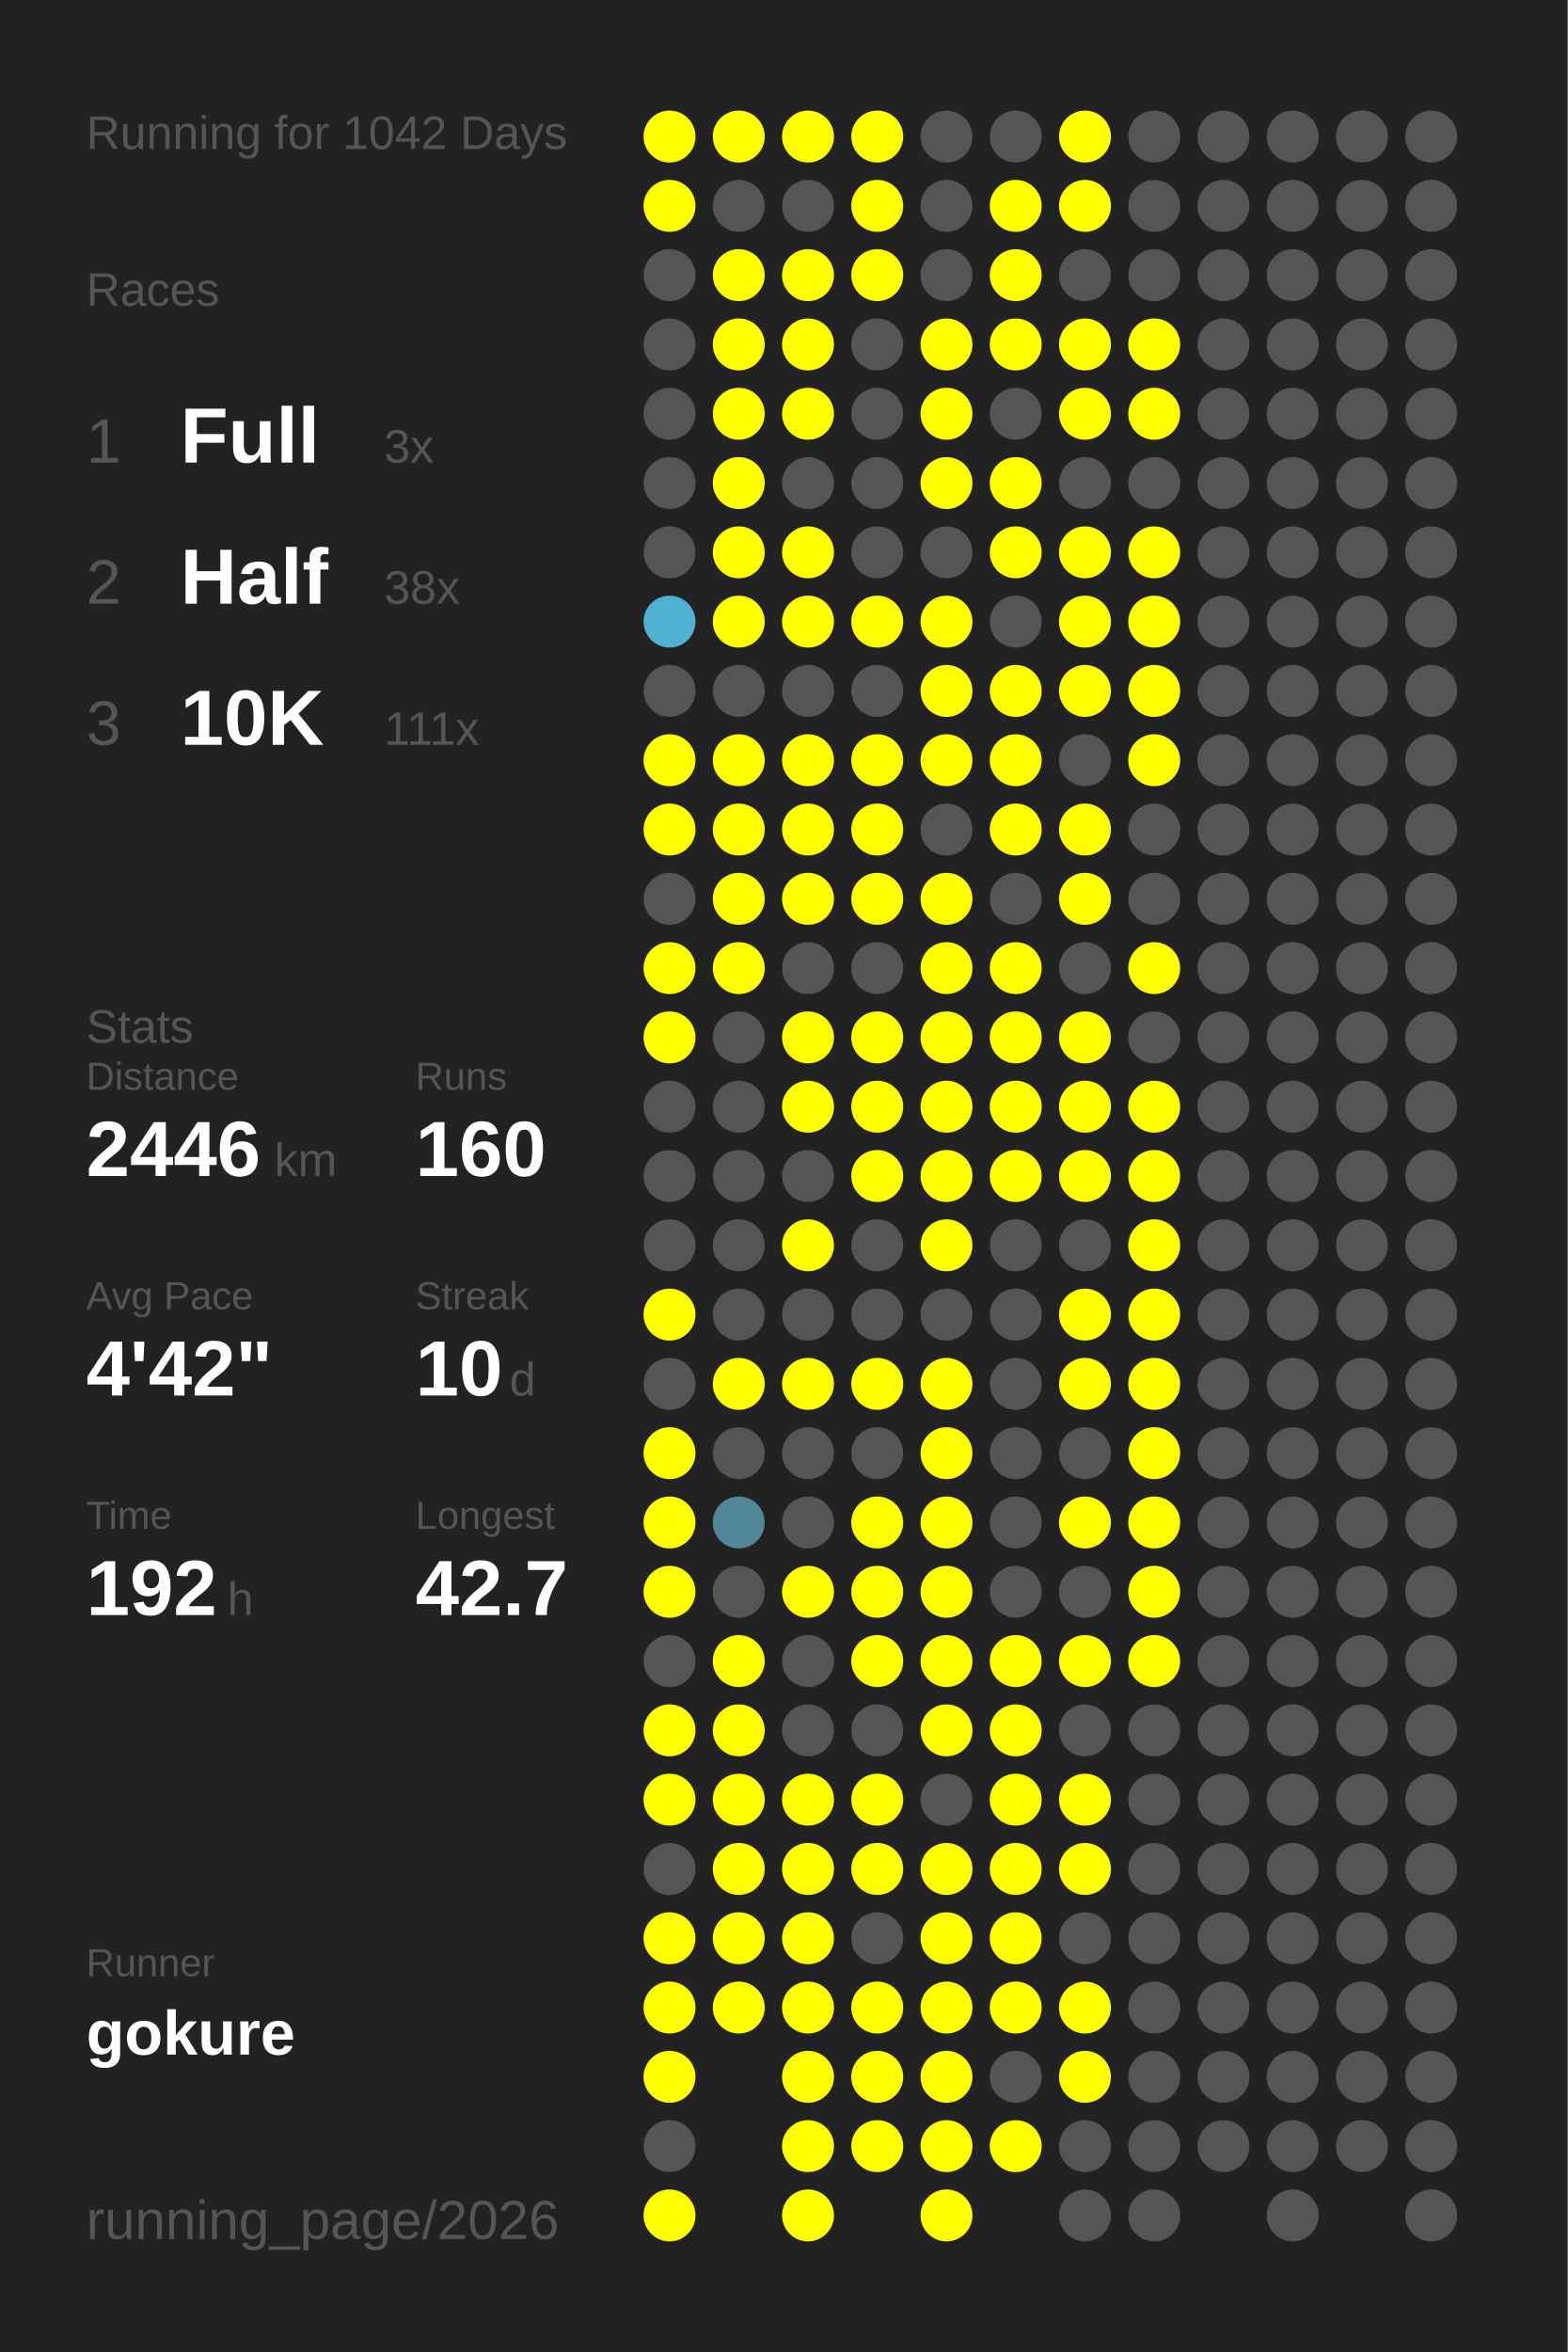
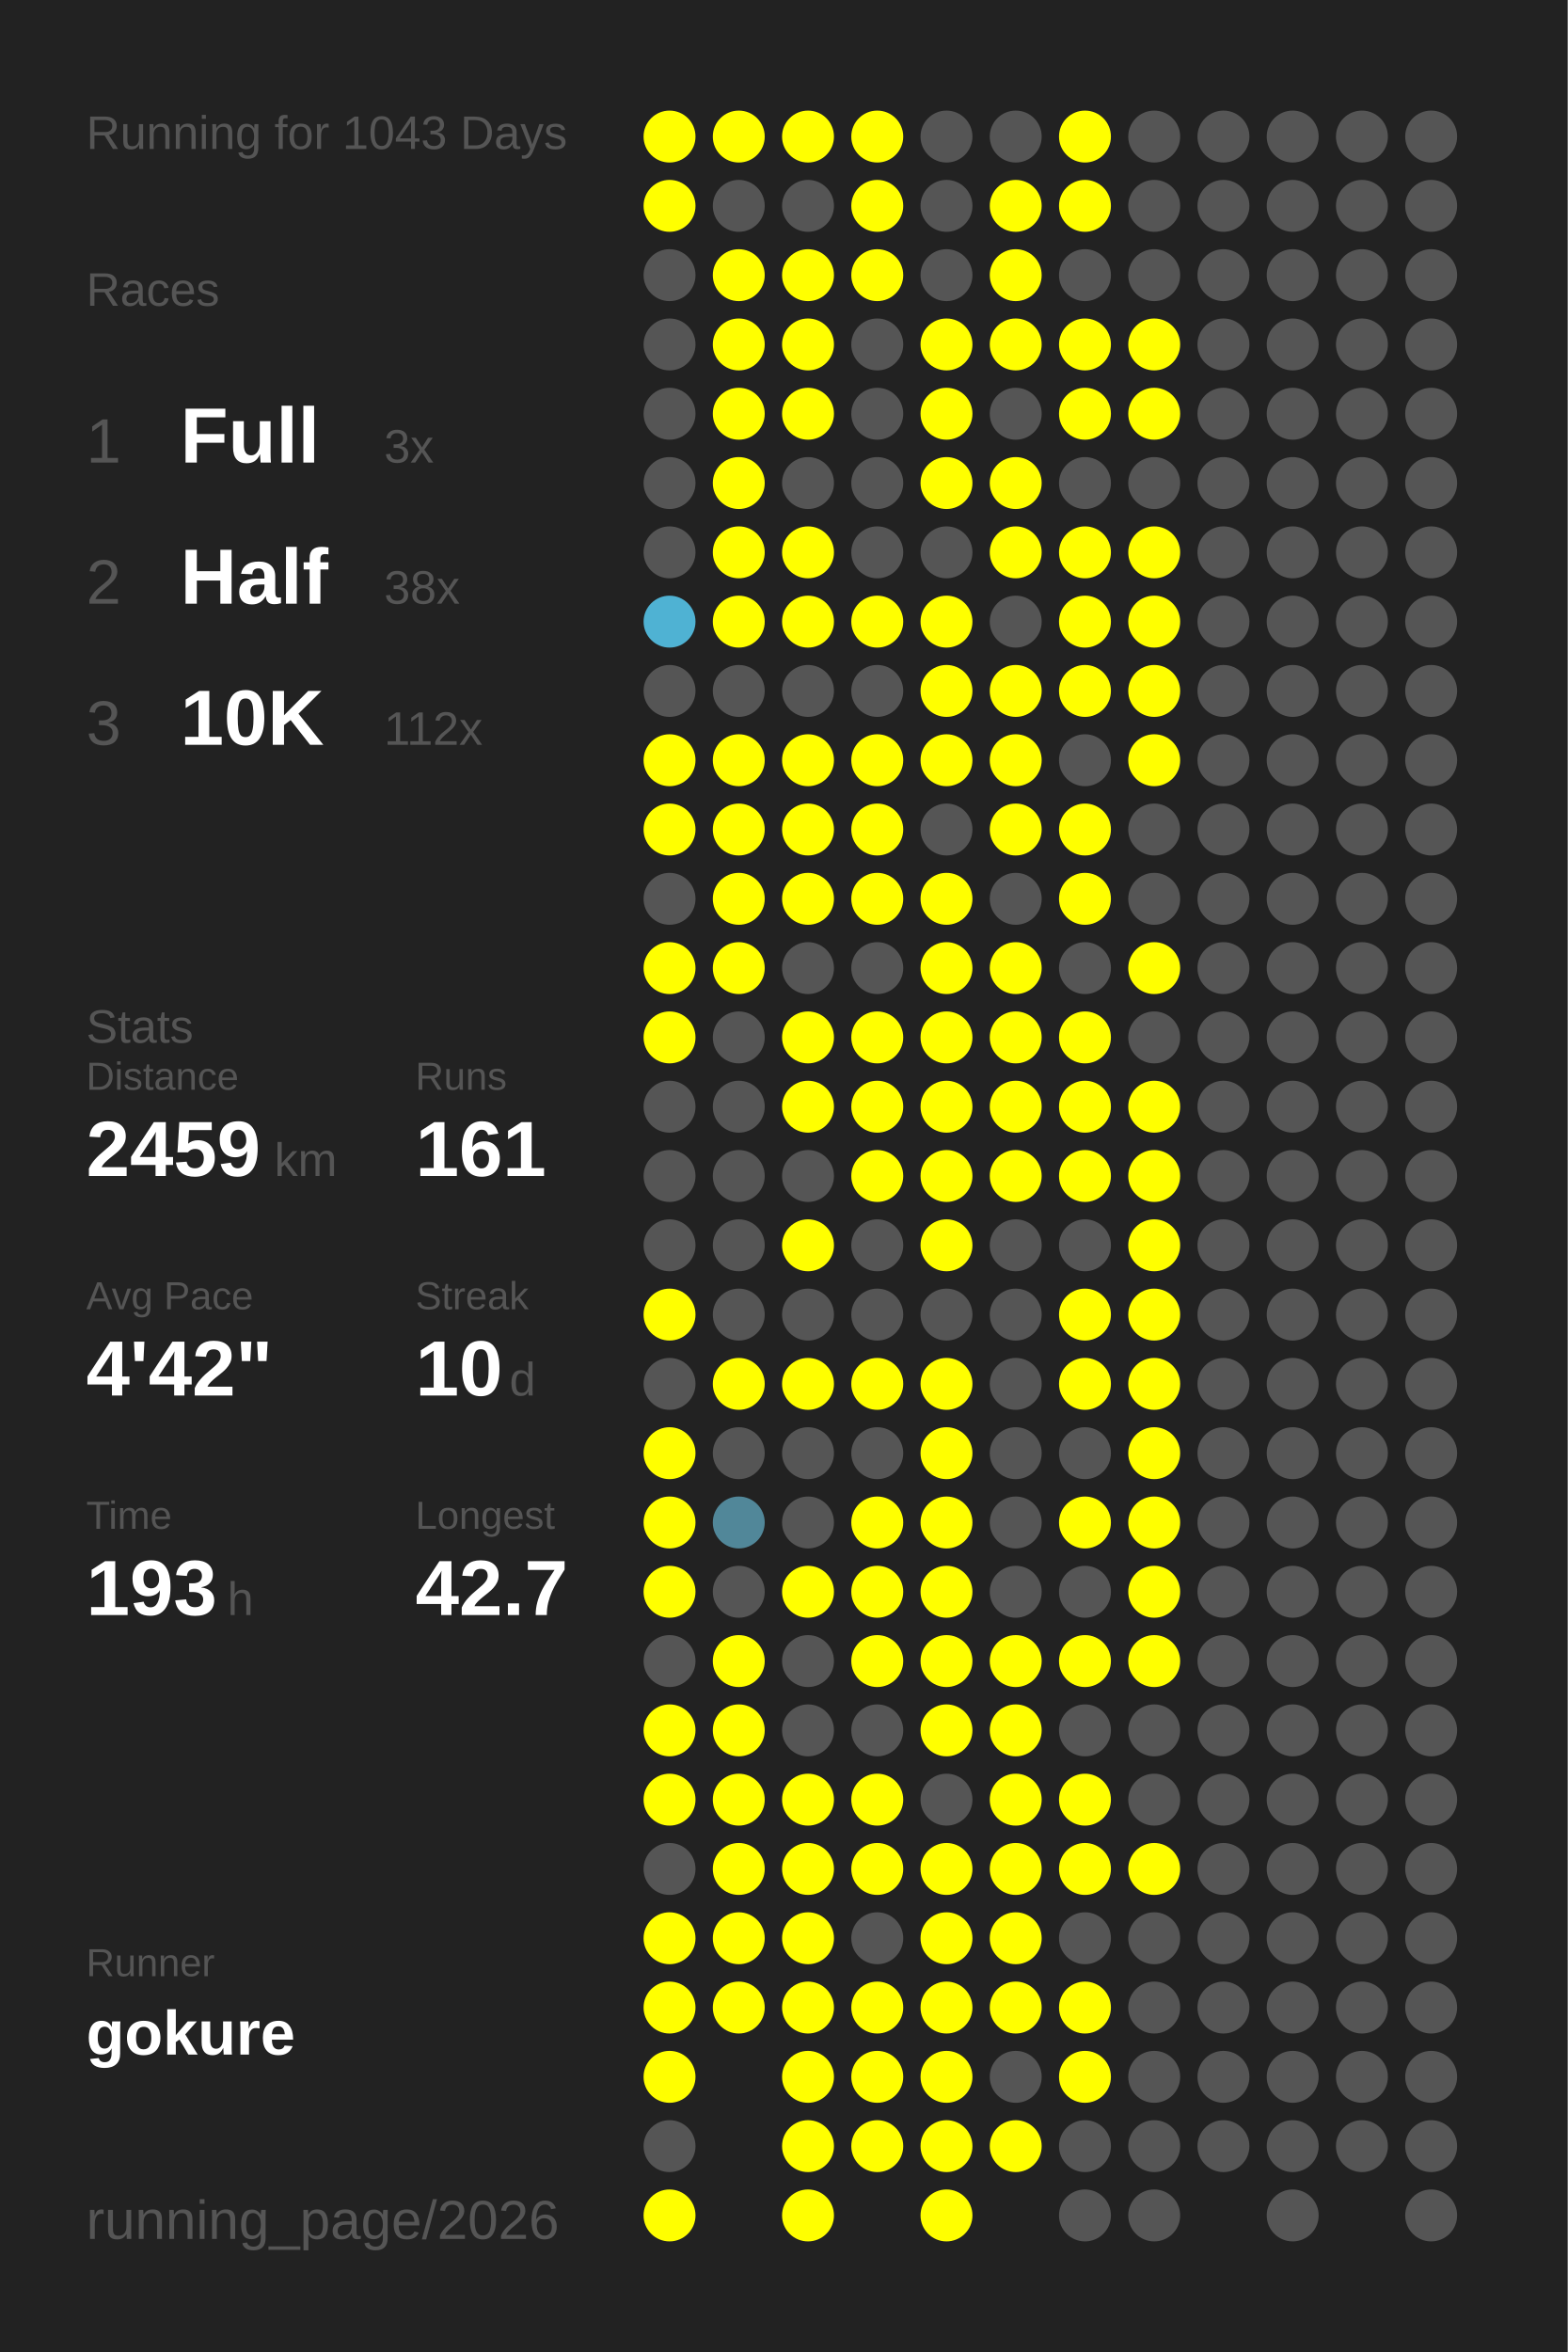
<svg xmlns="http://www.w3.org/2000/svg" baseProfile="full" height="300mm" version="1.1" viewBox="0,0,200,300" width="200mm">
  <defs />
  <rect fill="#222222" height="300" width="200" x="0" y="0" />
-   <text fill="#555555" style="font-size:6px; font-family:Arial;" x="11" y="19">Running for 1042 Days</text>
+   <text fill="#555555" style="font-size:6px; font-family:Arial;" x="11" y="19">Running for 1043 Days</text>
  <text fill="#555555" style="font-size:6px; font-family:Arial;" x="11" y="39">Races</text>
  <text fill="#555555" style="font-size:8px; font-family:Arial;" x="11" y="59">1</text>
  <text fill="#FFFFFF" style="font-size:10px; font-family:Arial; font-weight:bold;" x="23" y="59">Full</text>
  <text fill="#555555" style="font-size:6px; font-family:Arial;" x="49" y="59">3x</text>
  <text fill="#555555" style="font-size:8px; font-family:Arial;" x="11" y="77">2</text>
  <text fill="#FFFFFF" style="font-size:10px; font-family:Arial; font-weight:bold;" x="23" y="77">Half</text>
  <text fill="#555555" style="font-size:6px; font-family:Arial;" x="49" y="77">38x</text>
  <text fill="#555555" style="font-size:8px; font-family:Arial;" x="11" y="95">3</text>
  <text fill="#FFFFFF" style="font-size:10px; font-family:Arial; font-weight:bold;" x="23" y="95">10K</text>
-   <text fill="#555555" style="font-size:6px; font-family:Arial;" x="49" y="95">111x</text>
+   <text fill="#555555" style="font-size:6px; font-family:Arial;" x="49" y="95">112x</text>
  <text fill="#555555" style="font-size:6px; font-family:Arial;" x="11" y="133">Stats</text>
  <text fill="#555555" style="font-size:5px; font-family:Arial;" x="11" y="139">Distance</text>
-   <text fill="#FFFFFF" style="font-size:10px; font-family:Arial; font-weight:bold;" x="11" y="150">2446</text>
+   <text fill="#FFFFFF" style="font-size:10px; font-family:Arial; font-weight:bold;" x="11" y="150">2459</text>
  <text fill="#555555" style="font-size:6px; font-family:Arial;" x="35" y="150">km</text>
  <text fill="#555555" style="font-size:5px; font-family:Arial;" x="53" y="139">Runs</text>
-   <text fill="#FFFFFF" style="font-size:10px; font-family:Arial; font-weight:bold;" x="53" y="150">160</text>
+   <text fill="#FFFFFF" style="font-size:10px; font-family:Arial; font-weight:bold;" x="53" y="150">161</text>
  <text fill="#555555" style="font-size:5px; font-family:Arial;" x="11" y="167">Avg Pace</text>
  <text fill="#FFFFFF" style="font-size:10px; font-family:Arial; font-weight:bold;" x="11" y="178">4'42"</text>
  <text fill="#555555" style="font-size:5px; font-family:Arial;" x="53" y="167">Streak</text>
  <text fill="#FFFFFF" style="font-size:10px; font-family:Arial; font-weight:bold;" x="53" y="178">10</text>
  <text fill="#555555" style="font-size:6px; font-family:Arial;" x="65" y="178">d</text>
  <text fill="#555555" style="font-size:5px; font-family:Arial;" x="11" y="195">Time</text>
-   <text fill="#FFFFFF" style="font-size:10px; font-family:Arial; font-weight:bold;" x="11" y="206">192</text>
+   <text fill="#FFFFFF" style="font-size:10px; font-family:Arial; font-weight:bold;" x="11" y="206">193</text>
  <text fill="#555555" style="font-size:6px; font-family:Arial;" x="29" y="206">h</text>
  <text fill="#555555" style="font-size:5px; font-family:Arial;" x="53" y="195">Longest</text>
  <text fill="#FFFFFF" style="font-size:10px; font-family:Arial; font-weight:bold;" x="53" y="206">42.7</text>
  <text fill="#555555" style="font-size:5px; font-family:Arial;" x="11" y="252.065">Runner</text>
  <text fill="#FFFFFF" style="font-size:8px; font-family:Arial; font-weight:bold;" x="11" y="262.065">gokure</text>
  <text fill="#555555" style="font-size:7px; font-family:Arial;" x="11" y="285.581">running_page/2026</text>
  <circle cx="85.417" cy="17.419" fill="#FFFF00" r="3.312" />
  <circle cx="85.417" cy="26.258" fill="#FFFF00" r="3.312" />
  <circle cx="85.417" cy="35.097" fill="#555555" r="3.312" />
  <circle cx="85.417" cy="43.935" fill="#555555" r="3.312" />
  <circle cx="85.417" cy="52.774" fill="#555555" r="3.312" />
  <circle cx="85.417" cy="61.613" fill="#555555" r="3.312" />
  <circle cx="85.417" cy="70.452" fill="#555555" r="3.312" />
  <circle cx="85.417" cy="79.29" fill="#4fb2d3" r="3.312" />
  <circle cx="85.417" cy="88.129" fill="#555555" r="3.312" />
  <circle cx="85.417" cy="96.968" fill="#FFFF00" r="3.312" />
  <circle cx="85.417" cy="105.806" fill="#FFFF00" r="3.312" />
  <circle cx="85.417" cy="114.645" fill="#555555" r="3.312" />
  <circle cx="85.417" cy="123.484" fill="#FFFF00" r="3.312" />
  <circle cx="85.417" cy="132.323" fill="#FFFF00" r="3.312" />
  <circle cx="85.417" cy="141.161" fill="#555555" r="3.312" />
  <circle cx="85.417" cy="150" fill="#555555" r="3.312" />
  <circle cx="85.417" cy="158.839" fill="#555555" r="3.312" />
  <circle cx="85.417" cy="167.677" fill="#FFFF00" r="3.312" />
  <circle cx="85.417" cy="176.516" fill="#555555" r="3.312" />
  <circle cx="85.417" cy="185.355" fill="#FFFF00" r="3.312" />
  <circle cx="85.417" cy="194.194" fill="#FFFF00" r="3.312" />
  <circle cx="85.417" cy="203.032" fill="#FFFF00" r="3.312" />
  <circle cx="85.417" cy="211.871" fill="#555555" r="3.312" />
  <circle cx="85.417" cy="220.71" fill="#FFFF00" r="3.312" />
  <circle cx="85.417" cy="229.548" fill="#FFFF00" r="3.312" />
  <circle cx="85.417" cy="238.387" fill="#555555" r="3.312" />
  <circle cx="85.417" cy="247.226" fill="#FFFF00" r="3.312" />
  <circle cx="85.417" cy="256.065" fill="#FFFF00" r="3.312" />
  <circle cx="85.417" cy="264.903" fill="#FFFF00" r="3.312" />
  <circle cx="85.417" cy="273.742" fill="#555555" r="3.312" />
  <circle cx="85.417" cy="282.581" fill="#FFFF00" r="3.312" />
  <circle cx="94.25" cy="17.419" fill="#FFFF00" r="3.312" />
  <circle cx="94.25" cy="26.258" fill="#555555" r="3.312" />
  <circle cx="94.25" cy="35.097" fill="#FFFF00" r="3.312" />
  <circle cx="94.25" cy="43.935" fill="#FFFF00" r="3.312" />
  <circle cx="94.25" cy="52.774" fill="#FFFF00" r="3.312" />
  <circle cx="94.25" cy="61.613" fill="#FFFF00" r="3.312" />
  <circle cx="94.25" cy="70.452" fill="#FFFF00" r="3.312" />
  <circle cx="94.25" cy="79.29" fill="#FFFF00" r="3.312" />
  <circle cx="94.25" cy="88.129" fill="#555555" r="3.312" />
  <circle cx="94.25" cy="96.968" fill="#FFFF00" r="3.312" />
  <circle cx="94.25" cy="105.806" fill="#FFFF00" r="3.312" />
  <circle cx="94.25" cy="114.645" fill="#FFFF00" r="3.312" />
  <circle cx="94.25" cy="123.484" fill="#FFFF00" r="3.312" />
  <circle cx="94.25" cy="132.323" fill="#555555" r="3.312" />
  <circle cx="94.25" cy="141.161" fill="#555555" r="3.312" />
  <circle cx="94.25" cy="150" fill="#555555" r="3.312" />
  <circle cx="94.25" cy="158.839" fill="#555555" r="3.312" />
  <circle cx="94.25" cy="167.677" fill="#555555" r="3.312" />
  <circle cx="94.25" cy="176.516" fill="#FFFF00" r="3.312" />
  <circle cx="94.25" cy="185.355" fill="#555555" r="3.312" />
  <circle cx="94.25" cy="194.194" fill="#518799" r="3.312" />
  <circle cx="94.25" cy="203.032" fill="#555555" r="3.312" />
  <circle cx="94.25" cy="211.871" fill="#FFFF00" r="3.312" />
  <circle cx="94.25" cy="220.71" fill="#FFFF00" r="3.312" />
  <circle cx="94.25" cy="229.548" fill="#FFFF00" r="3.312" />
  <circle cx="94.25" cy="238.387" fill="#FFFF00" r="3.312" />
  <circle cx="94.25" cy="247.226" fill="#FFFF00" r="3.312" />
  <circle cx="94.25" cy="256.065" fill="#FFFF00" r="3.312" />
  <circle cx="103.083" cy="17.419" fill="#FFFF00" r="3.312" />
  <circle cx="103.083" cy="26.258" fill="#555555" r="3.312" />
  <circle cx="103.083" cy="35.097" fill="#FFFF00" r="3.312" />
  <circle cx="103.083" cy="43.935" fill="#FFFF00" r="3.312" />
  <circle cx="103.083" cy="52.774" fill="#FFFF00" r="3.312" />
  <circle cx="103.083" cy="61.613" fill="#555555" r="3.312" />
  <circle cx="103.083" cy="70.452" fill="#FFFF00" r="3.312" />
  <circle cx="103.083" cy="79.29" fill="#FFFF00" r="3.312" />
  <circle cx="103.083" cy="88.129" fill="#555555" r="3.312" />
  <circle cx="103.083" cy="96.968" fill="#FFFF00" r="3.312" />
  <circle cx="103.083" cy="105.806" fill="#FFFF00" r="3.312" />
  <circle cx="103.083" cy="114.645" fill="#FFFF00" r="3.312" />
  <circle cx="103.083" cy="123.484" fill="#555555" r="3.312" />
  <circle cx="103.083" cy="132.323" fill="#FFFF00" r="3.312" />
  <circle cx="103.083" cy="141.161" fill="#FFFF00" r="3.312" />
  <circle cx="103.083" cy="150" fill="#555555" r="3.312" />
  <circle cx="103.083" cy="158.839" fill="#FFFF00" r="3.312" />
  <circle cx="103.083" cy="167.677" fill="#555555" r="3.312" />
  <circle cx="103.083" cy="176.516" fill="#FFFF00" r="3.312" />
  <circle cx="103.083" cy="185.355" fill="#555555" r="3.312" />
  <circle cx="103.083" cy="194.194" fill="#555555" r="3.312" />
  <circle cx="103.083" cy="203.032" fill="#FFFF00" r="3.312" />
  <circle cx="103.083" cy="211.871" fill="#555555" r="3.312" />
  <circle cx="103.083" cy="220.71" fill="#555555" r="3.312" />
  <circle cx="103.083" cy="229.548" fill="#FFFF00" r="3.312" />
  <circle cx="103.083" cy="238.387" fill="#FFFF00" r="3.312" />
  <circle cx="103.083" cy="247.226" fill="#FFFF00" r="3.312" />
  <circle cx="103.083" cy="256.065" fill="#FFFF00" r="3.312" />
  <circle cx="103.083" cy="264.903" fill="#FFFF00" r="3.312" />
  <circle cx="103.083" cy="273.742" fill="#FFFF00" r="3.312" />
  <circle cx="103.083" cy="282.581" fill="#FFFF00" r="3.312" />
  <circle cx="111.917" cy="17.419" fill="#FFFF00" r="3.312" />
  <circle cx="111.917" cy="26.258" fill="#FFFF00" r="3.312" />
  <circle cx="111.917" cy="35.097" fill="#FFFF00" r="3.312" />
  <circle cx="111.917" cy="43.935" fill="#555555" r="3.312" />
  <circle cx="111.917" cy="52.774" fill="#555555" r="3.312" />
  <circle cx="111.917" cy="61.613" fill="#555555" r="3.312" />
  <circle cx="111.917" cy="70.452" fill="#555555" r="3.312" />
  <circle cx="111.917" cy="79.29" fill="#FFFF00" r="3.312" />
  <circle cx="111.917" cy="88.129" fill="#555555" r="3.312" />
  <circle cx="111.917" cy="96.968" fill="#FFFF00" r="3.312" />
  <circle cx="111.917" cy="105.806" fill="#FFFF00" r="3.312" />
  <circle cx="111.917" cy="114.645" fill="#FFFF00" r="3.312" />
  <circle cx="111.917" cy="123.484" fill="#555555" r="3.312" />
  <circle cx="111.917" cy="132.323" fill="#FFFF00" r="3.312" />
  <circle cx="111.917" cy="141.161" fill="#FFFF00" r="3.312" />
  <circle cx="111.917" cy="150" fill="#FFFF00" r="3.312" />
  <circle cx="111.917" cy="158.839" fill="#555555" r="3.312" />
  <circle cx="111.917" cy="167.677" fill="#555555" r="3.312" />
  <circle cx="111.917" cy="176.516" fill="#FFFF00" r="3.312" />
  <circle cx="111.917" cy="185.355" fill="#555555" r="3.312" />
  <circle cx="111.917" cy="194.194" fill="#FFFF00" r="3.312" />
  <circle cx="111.917" cy="203.032" fill="#FFFF00" r="3.312" />
  <circle cx="111.917" cy="211.871" fill="#FFFF00" r="3.312" />
  <circle cx="111.917" cy="220.71" fill="#555555" r="3.312" />
  <circle cx="111.917" cy="229.548" fill="#FFFF00" r="3.312" />
  <circle cx="111.917" cy="238.387" fill="#FFFF00" r="3.312" />
  <circle cx="111.917" cy="247.226" fill="#555555" r="3.312" />
  <circle cx="111.917" cy="256.065" fill="#FFFF00" r="3.312" />
  <circle cx="111.917" cy="264.903" fill="#FFFF00" r="3.312" />
  <circle cx="111.917" cy="273.742" fill="#FFFF00" r="3.312" />
  <circle cx="120.75" cy="17.419" fill="#555555" r="3.312" />
  <circle cx="120.75" cy="26.258" fill="#555555" r="3.312" />
  <circle cx="120.75" cy="35.097" fill="#555555" r="3.312" />
  <circle cx="120.75" cy="43.935" fill="#FFFF00" r="3.312" />
  <circle cx="120.75" cy="52.774" fill="#FFFF00" r="3.312" />
  <circle cx="120.75" cy="61.613" fill="#FFFF00" r="3.312" />
  <circle cx="120.75" cy="70.452" fill="#555555" r="3.312" />
  <circle cx="120.75" cy="79.29" fill="#FFFF00" r="3.312" />
  <circle cx="120.75" cy="88.129" fill="#FFFF00" r="3.312" />
  <circle cx="120.75" cy="96.968" fill="#FFFF00" r="3.312" />
  <circle cx="120.75" cy="105.806" fill="#555555" r="3.312" />
  <circle cx="120.75" cy="114.645" fill="#FFFF00" r="3.312" />
  <circle cx="120.75" cy="123.484" fill="#FFFF00" r="3.312" />
  <circle cx="120.75" cy="132.323" fill="#FFFF00" r="3.312" />
  <circle cx="120.75" cy="141.161" fill="#FFFF00" r="3.312" />
  <circle cx="120.75" cy="150" fill="#FFFF00" r="3.312" />
  <circle cx="120.75" cy="158.839" fill="#FFFF00" r="3.312" />
  <circle cx="120.75" cy="167.677" fill="#555555" r="3.312" />
  <circle cx="120.75" cy="176.516" fill="#FFFF00" r="3.312" />
  <circle cx="120.75" cy="185.355" fill="#FFFF00" r="3.312" />
  <circle cx="120.75" cy="194.194" fill="#FFFF00" r="3.312" />
  <circle cx="120.75" cy="203.032" fill="#FFFF00" r="3.312" />
  <circle cx="120.75" cy="211.871" fill="#FFFF00" r="3.312" />
  <circle cx="120.75" cy="220.71" fill="#FFFF00" r="3.312" />
  <circle cx="120.75" cy="229.548" fill="#555555" r="3.312" />
  <circle cx="120.75" cy="238.387" fill="#FFFF00" r="3.312" />
  <circle cx="120.75" cy="247.226" fill="#FFFF00" r="3.312" />
  <circle cx="120.75" cy="256.065" fill="#FFFF00" r="3.312" />
  <circle cx="120.75" cy="264.903" fill="#FFFF00" r="3.312" />
  <circle cx="120.75" cy="273.742" fill="#FFFF00" r="3.312" />
  <circle cx="120.75" cy="282.581" fill="#FFFF00" r="3.312" />
  <circle cx="129.583" cy="17.419" fill="#555555" r="3.312" />
  <circle cx="129.583" cy="26.258" fill="#FFFF00" r="3.312" />
  <circle cx="129.583" cy="35.097" fill="#FFFF00" r="3.312" />
  <circle cx="129.583" cy="43.935" fill="#FFFF00" r="3.312" />
  <circle cx="129.583" cy="52.774" fill="#555555" r="3.312" />
  <circle cx="129.583" cy="61.613" fill="#FFFF00" r="3.312" />
  <circle cx="129.583" cy="70.452" fill="#FFFF00" r="3.312" />
  <circle cx="129.583" cy="79.29" fill="#555555" r="3.312" />
  <circle cx="129.583" cy="88.129" fill="#FFFF00" r="3.312" />
  <circle cx="129.583" cy="96.968" fill="#FFFF00" r="3.312" />
  <circle cx="129.583" cy="105.806" fill="#FFFF00" r="3.312" />
  <circle cx="129.583" cy="114.645" fill="#555555" r="3.312" />
  <circle cx="129.583" cy="123.484" fill="#FFFF00" r="3.312" />
  <circle cx="129.583" cy="132.323" fill="#FFFF00" r="3.312" />
  <circle cx="129.583" cy="141.161" fill="#FFFF00" r="3.312" />
  <circle cx="129.583" cy="150" fill="#FFFF00" r="3.312" />
  <circle cx="129.583" cy="158.839" fill="#555555" r="3.312" />
  <circle cx="129.583" cy="167.677" fill="#555555" r="3.312" />
  <circle cx="129.583" cy="176.516" fill="#555555" r="3.312" />
  <circle cx="129.583" cy="185.355" fill="#555555" r="3.312" />
  <circle cx="129.583" cy="194.194" fill="#555555" r="3.312" />
  <circle cx="129.583" cy="203.032" fill="#555555" r="3.312" />
  <circle cx="129.583" cy="211.871" fill="#FFFF00" r="3.312" />
  <circle cx="129.583" cy="220.71" fill="#FFFF00" r="3.312" />
  <circle cx="129.583" cy="229.548" fill="#FFFF00" r="3.312" />
  <circle cx="129.583" cy="238.387" fill="#FFFF00" r="3.312" />
  <circle cx="129.583" cy="247.226" fill="#FFFF00" r="3.312" />
  <circle cx="129.583" cy="256.065" fill="#FFFF00" r="3.312" />
  <circle cx="129.583" cy="264.903" fill="#555555" r="3.312" />
  <circle cx="129.583" cy="273.742" fill="#FFFF00" r="3.312" />
  <circle cx="138.417" cy="17.419" fill="#FFFF00" r="3.312" />
  <circle cx="138.417" cy="26.258" fill="#FFFF00" r="3.312" />
  <circle cx="138.417" cy="35.097" fill="#555555" r="3.312" />
  <circle cx="138.417" cy="43.935" fill="#FFFF00" r="3.312" />
  <circle cx="138.417" cy="52.774" fill="#FFFF00" r="3.312" />
  <circle cx="138.417" cy="61.613" fill="#555555" r="3.312" />
  <circle cx="138.417" cy="70.452" fill="#FFFF00" r="3.312" />
  <circle cx="138.417" cy="79.29" fill="#FFFF00" r="3.312" />
  <circle cx="138.417" cy="88.129" fill="#FFFF00" r="3.312" />
  <circle cx="138.417" cy="96.968" fill="#555555" r="3.312" />
  <circle cx="138.417" cy="105.806" fill="#FFFF00" r="3.312" />
  <circle cx="138.417" cy="114.645" fill="#FFFF00" r="3.312" />
  <circle cx="138.417" cy="123.484" fill="#555555" r="3.312" />
  <circle cx="138.417" cy="132.323" fill="#FFFF00" r="3.312" />
  <circle cx="138.417" cy="141.161" fill="#FFFF00" r="3.312" />
  <circle cx="138.417" cy="150" fill="#FFFF00" r="3.312" />
  <circle cx="138.417" cy="158.839" fill="#555555" r="3.312" />
  <circle cx="138.417" cy="167.677" fill="#FFFF00" r="3.312" />
  <circle cx="138.417" cy="176.516" fill="#FFFF00" r="3.312" />
  <circle cx="138.417" cy="185.355" fill="#555555" r="3.312" />
  <circle cx="138.417" cy="194.194" fill="#FFFF00" r="3.312" />
  <circle cx="138.417" cy="203.032" fill="#555555" r="3.312" />
  <circle cx="138.417" cy="211.871" fill="#FFFF00" r="3.312" />
  <circle cx="138.417" cy="220.71" fill="#555555" r="3.312" />
  <circle cx="138.417" cy="229.548" fill="#FFFF00" r="3.312" />
  <circle cx="138.417" cy="238.387" fill="#FFFF00" r="3.312" />
  <circle cx="138.417" cy="247.226" fill="#555555" r="3.312" />
  <circle cx="138.417" cy="256.065" fill="#FFFF00" r="3.312" />
  <circle cx="138.417" cy="264.903" fill="#FFFF00" r="3.312" />
  <circle cx="138.417" cy="273.742" fill="#555555" r="3.312" />
  <circle cx="138.417" cy="282.581" fill="#555555" r="3.312" />
  <circle cx="147.25" cy="17.419" fill="#555555" r="3.312" />
  <circle cx="147.25" cy="26.258" fill="#555555" r="3.312" />
  <circle cx="147.25" cy="35.097" fill="#555555" r="3.312" />
  <circle cx="147.25" cy="43.935" fill="#FFFF00" r="3.312" />
  <circle cx="147.25" cy="52.774" fill="#FFFF00" r="3.312" />
  <circle cx="147.25" cy="61.613" fill="#555555" r="3.312" />
  <circle cx="147.25" cy="70.452" fill="#FFFF00" r="3.312" />
  <circle cx="147.25" cy="79.29" fill="#FFFF00" r="3.312" />
  <circle cx="147.25" cy="88.129" fill="#FFFF00" r="3.312" />
  <circle cx="147.25" cy="96.968" fill="#FFFF00" r="3.312" />
  <circle cx="147.25" cy="105.806" fill="#555555" r="3.312" />
  <circle cx="147.25" cy="114.645" fill="#555555" r="3.312" />
  <circle cx="147.25" cy="123.484" fill="#FFFF00" r="3.312" />
  <circle cx="147.25" cy="132.323" fill="#555555" r="3.312" />
  <circle cx="147.25" cy="141.161" fill="#FFFF00" r="3.312" />
  <circle cx="147.25" cy="150" fill="#FFFF00" r="3.312" />
  <circle cx="147.25" cy="158.839" fill="#FFFF00" r="3.312" />
  <circle cx="147.25" cy="167.677" fill="#FFFF00" r="3.312" />
  <circle cx="147.25" cy="176.516" fill="#FFFF00" r="3.312" />
  <circle cx="147.25" cy="185.355" fill="#FFFF00" r="3.312" />
  <circle cx="147.25" cy="194.194" fill="#FFFF00" r="3.312" />
  <circle cx="147.25" cy="203.032" fill="#FFFF00" r="3.312" />
  <circle cx="147.25" cy="211.871" fill="#FFFF00" r="3.312" />
  <circle cx="147.25" cy="220.71" fill="#555555" r="3.312" />
  <circle cx="147.25" cy="229.548" fill="#555555" r="3.312" />
-   <circle cx="147.25" cy="238.387" fill="#555555" r="3.312" />
+   <circle cx="147.25" cy="238.387" fill="#FFFF00" r="3.312" />
  <circle cx="147.25" cy="247.226" fill="#555555" r="3.312" />
  <circle cx="147.25" cy="256.065" fill="#555555" r="3.312" />
  <circle cx="147.25" cy="264.903" fill="#555555" r="3.312" />
  <circle cx="147.25" cy="273.742" fill="#555555" r="3.312" />
  <circle cx="147.25" cy="282.581" fill="#555555" r="3.312" />
  <circle cx="156.083" cy="17.419" fill="#555555" r="3.312" />
  <circle cx="156.083" cy="26.258" fill="#555555" r="3.312" />
  <circle cx="156.083" cy="35.097" fill="#555555" r="3.312" />
  <circle cx="156.083" cy="43.935" fill="#555555" r="3.312" />
  <circle cx="156.083" cy="52.774" fill="#555555" r="3.312" />
  <circle cx="156.083" cy="61.613" fill="#555555" r="3.312" />
  <circle cx="156.083" cy="70.452" fill="#555555" r="3.312" />
  <circle cx="156.083" cy="79.29" fill="#555555" r="3.312" />
  <circle cx="156.083" cy="88.129" fill="#555555" r="3.312" />
  <circle cx="156.083" cy="96.968" fill="#555555" r="3.312" />
  <circle cx="156.083" cy="105.806" fill="#555555" r="3.312" />
  <circle cx="156.083" cy="114.645" fill="#555555" r="3.312" />
  <circle cx="156.083" cy="123.484" fill="#555555" r="3.312" />
  <circle cx="156.083" cy="132.323" fill="#555555" r="3.312" />
  <circle cx="156.083" cy="141.161" fill="#555555" r="3.312" />
  <circle cx="156.083" cy="150" fill="#555555" r="3.312" />
  <circle cx="156.083" cy="158.839" fill="#555555" r="3.312" />
  <circle cx="156.083" cy="167.677" fill="#555555" r="3.312" />
  <circle cx="156.083" cy="176.516" fill="#555555" r="3.312" />
  <circle cx="156.083" cy="185.355" fill="#555555" r="3.312" />
  <circle cx="156.083" cy="194.194" fill="#555555" r="3.312" />
  <circle cx="156.083" cy="203.032" fill="#555555" r="3.312" />
  <circle cx="156.083" cy="211.871" fill="#555555" r="3.312" />
  <circle cx="156.083" cy="220.71" fill="#555555" r="3.312" />
  <circle cx="156.083" cy="229.548" fill="#555555" r="3.312" />
  <circle cx="156.083" cy="238.387" fill="#555555" r="3.312" />
  <circle cx="156.083" cy="247.226" fill="#555555" r="3.312" />
  <circle cx="156.083" cy="256.065" fill="#555555" r="3.312" />
  <circle cx="156.083" cy="264.903" fill="#555555" r="3.312" />
  <circle cx="156.083" cy="273.742" fill="#555555" r="3.312" />
  <circle cx="164.917" cy="17.419" fill="#555555" r="3.312" />
  <circle cx="164.917" cy="26.258" fill="#555555" r="3.312" />
  <circle cx="164.917" cy="35.097" fill="#555555" r="3.312" />
  <circle cx="164.917" cy="43.935" fill="#555555" r="3.312" />
  <circle cx="164.917" cy="52.774" fill="#555555" r="3.312" />
  <circle cx="164.917" cy="61.613" fill="#555555" r="3.312" />
  <circle cx="164.917" cy="70.452" fill="#555555" r="3.312" />
  <circle cx="164.917" cy="79.29" fill="#555555" r="3.312" />
  <circle cx="164.917" cy="88.129" fill="#555555" r="3.312" />
  <circle cx="164.917" cy="96.968" fill="#555555" r="3.312" />
  <circle cx="164.917" cy="105.806" fill="#555555" r="3.312" />
  <circle cx="164.917" cy="114.645" fill="#555555" r="3.312" />
  <circle cx="164.917" cy="123.484" fill="#555555" r="3.312" />
  <circle cx="164.917" cy="132.323" fill="#555555" r="3.312" />
  <circle cx="164.917" cy="141.161" fill="#555555" r="3.312" />
  <circle cx="164.917" cy="150" fill="#555555" r="3.312" />
  <circle cx="164.917" cy="158.839" fill="#555555" r="3.312" />
  <circle cx="164.917" cy="167.677" fill="#555555" r="3.312" />
  <circle cx="164.917" cy="176.516" fill="#555555" r="3.312" />
  <circle cx="164.917" cy="185.355" fill="#555555" r="3.312" />
  <circle cx="164.917" cy="194.194" fill="#555555" r="3.312" />
  <circle cx="164.917" cy="203.032" fill="#555555" r="3.312" />
  <circle cx="164.917" cy="211.871" fill="#555555" r="3.312" />
  <circle cx="164.917" cy="220.71" fill="#555555" r="3.312" />
  <circle cx="164.917" cy="229.548" fill="#555555" r="3.312" />
  <circle cx="164.917" cy="238.387" fill="#555555" r="3.312" />
  <circle cx="164.917" cy="247.226" fill="#555555" r="3.312" />
  <circle cx="164.917" cy="256.065" fill="#555555" r="3.312" />
  <circle cx="164.917" cy="264.903" fill="#555555" r="3.312" />
  <circle cx="164.917" cy="273.742" fill="#555555" r="3.312" />
  <circle cx="164.917" cy="282.581" fill="#555555" r="3.312" />
  <circle cx="173.75" cy="17.419" fill="#555555" r="3.312" />
  <circle cx="173.75" cy="26.258" fill="#555555" r="3.312" />
  <circle cx="173.75" cy="35.097" fill="#555555" r="3.312" />
  <circle cx="173.75" cy="43.935" fill="#555555" r="3.312" />
  <circle cx="173.75" cy="52.774" fill="#555555" r="3.312" />
  <circle cx="173.75" cy="61.613" fill="#555555" r="3.312" />
  <circle cx="173.75" cy="70.452" fill="#555555" r="3.312" />
  <circle cx="173.75" cy="79.29" fill="#555555" r="3.312" />
  <circle cx="173.75" cy="88.129" fill="#555555" r="3.312" />
  <circle cx="173.75" cy="96.968" fill="#555555" r="3.312" />
  <circle cx="173.75" cy="105.806" fill="#555555" r="3.312" />
  <circle cx="173.75" cy="114.645" fill="#555555" r="3.312" />
  <circle cx="173.75" cy="123.484" fill="#555555" r="3.312" />
  <circle cx="173.75" cy="132.323" fill="#555555" r="3.312" />
  <circle cx="173.75" cy="141.161" fill="#555555" r="3.312" />
  <circle cx="173.75" cy="150" fill="#555555" r="3.312" />
  <circle cx="173.75" cy="158.839" fill="#555555" r="3.312" />
  <circle cx="173.75" cy="167.677" fill="#555555" r="3.312" />
  <circle cx="173.75" cy="176.516" fill="#555555" r="3.312" />
  <circle cx="173.75" cy="185.355" fill="#555555" r="3.312" />
  <circle cx="173.75" cy="194.194" fill="#555555" r="3.312" />
  <circle cx="173.75" cy="203.032" fill="#555555" r="3.312" />
  <circle cx="173.75" cy="211.871" fill="#555555" r="3.312" />
  <circle cx="173.75" cy="220.71" fill="#555555" r="3.312" />
  <circle cx="173.75" cy="229.548" fill="#555555" r="3.312" />
  <circle cx="173.75" cy="238.387" fill="#555555" r="3.312" />
  <circle cx="173.75" cy="247.226" fill="#555555" r="3.312" />
  <circle cx="173.75" cy="256.065" fill="#555555" r="3.312" />
  <circle cx="173.75" cy="264.903" fill="#555555" r="3.312" />
  <circle cx="173.75" cy="273.742" fill="#555555" r="3.312" />
  <circle cx="182.583" cy="17.419" fill="#555555" r="3.312" />
  <circle cx="182.583" cy="26.258" fill="#555555" r="3.312" />
  <circle cx="182.583" cy="35.097" fill="#555555" r="3.312" />
  <circle cx="182.583" cy="43.935" fill="#555555" r="3.312" />
  <circle cx="182.583" cy="52.774" fill="#555555" r="3.312" />
  <circle cx="182.583" cy="61.613" fill="#555555" r="3.312" />
  <circle cx="182.583" cy="70.452" fill="#555555" r="3.312" />
  <circle cx="182.583" cy="79.29" fill="#555555" r="3.312" />
  <circle cx="182.583" cy="88.129" fill="#555555" r="3.312" />
  <circle cx="182.583" cy="96.968" fill="#555555" r="3.312" />
  <circle cx="182.583" cy="105.806" fill="#555555" r="3.312" />
  <circle cx="182.583" cy="114.645" fill="#555555" r="3.312" />
  <circle cx="182.583" cy="123.484" fill="#555555" r="3.312" />
  <circle cx="182.583" cy="132.323" fill="#555555" r="3.312" />
  <circle cx="182.583" cy="141.161" fill="#555555" r="3.312" />
  <circle cx="182.583" cy="150" fill="#555555" r="3.312" />
  <circle cx="182.583" cy="158.839" fill="#555555" r="3.312" />
  <circle cx="182.583" cy="167.677" fill="#555555" r="3.312" />
  <circle cx="182.583" cy="176.516" fill="#555555" r="3.312" />
  <circle cx="182.583" cy="185.355" fill="#555555" r="3.312" />
  <circle cx="182.583" cy="194.194" fill="#555555" r="3.312" />
  <circle cx="182.583" cy="203.032" fill="#555555" r="3.312" />
  <circle cx="182.583" cy="211.871" fill="#555555" r="3.312" />
  <circle cx="182.583" cy="220.71" fill="#555555" r="3.312" />
  <circle cx="182.583" cy="229.548" fill="#555555" r="3.312" />
  <circle cx="182.583" cy="238.387" fill="#555555" r="3.312" />
  <circle cx="182.583" cy="247.226" fill="#555555" r="3.312" />
  <circle cx="182.583" cy="256.065" fill="#555555" r="3.312" />
  <circle cx="182.583" cy="264.903" fill="#555555" r="3.312" />
  <circle cx="182.583" cy="273.742" fill="#555555" r="3.312" />
  <circle cx="182.583" cy="282.581" fill="#555555" r="3.312" />
</svg>
